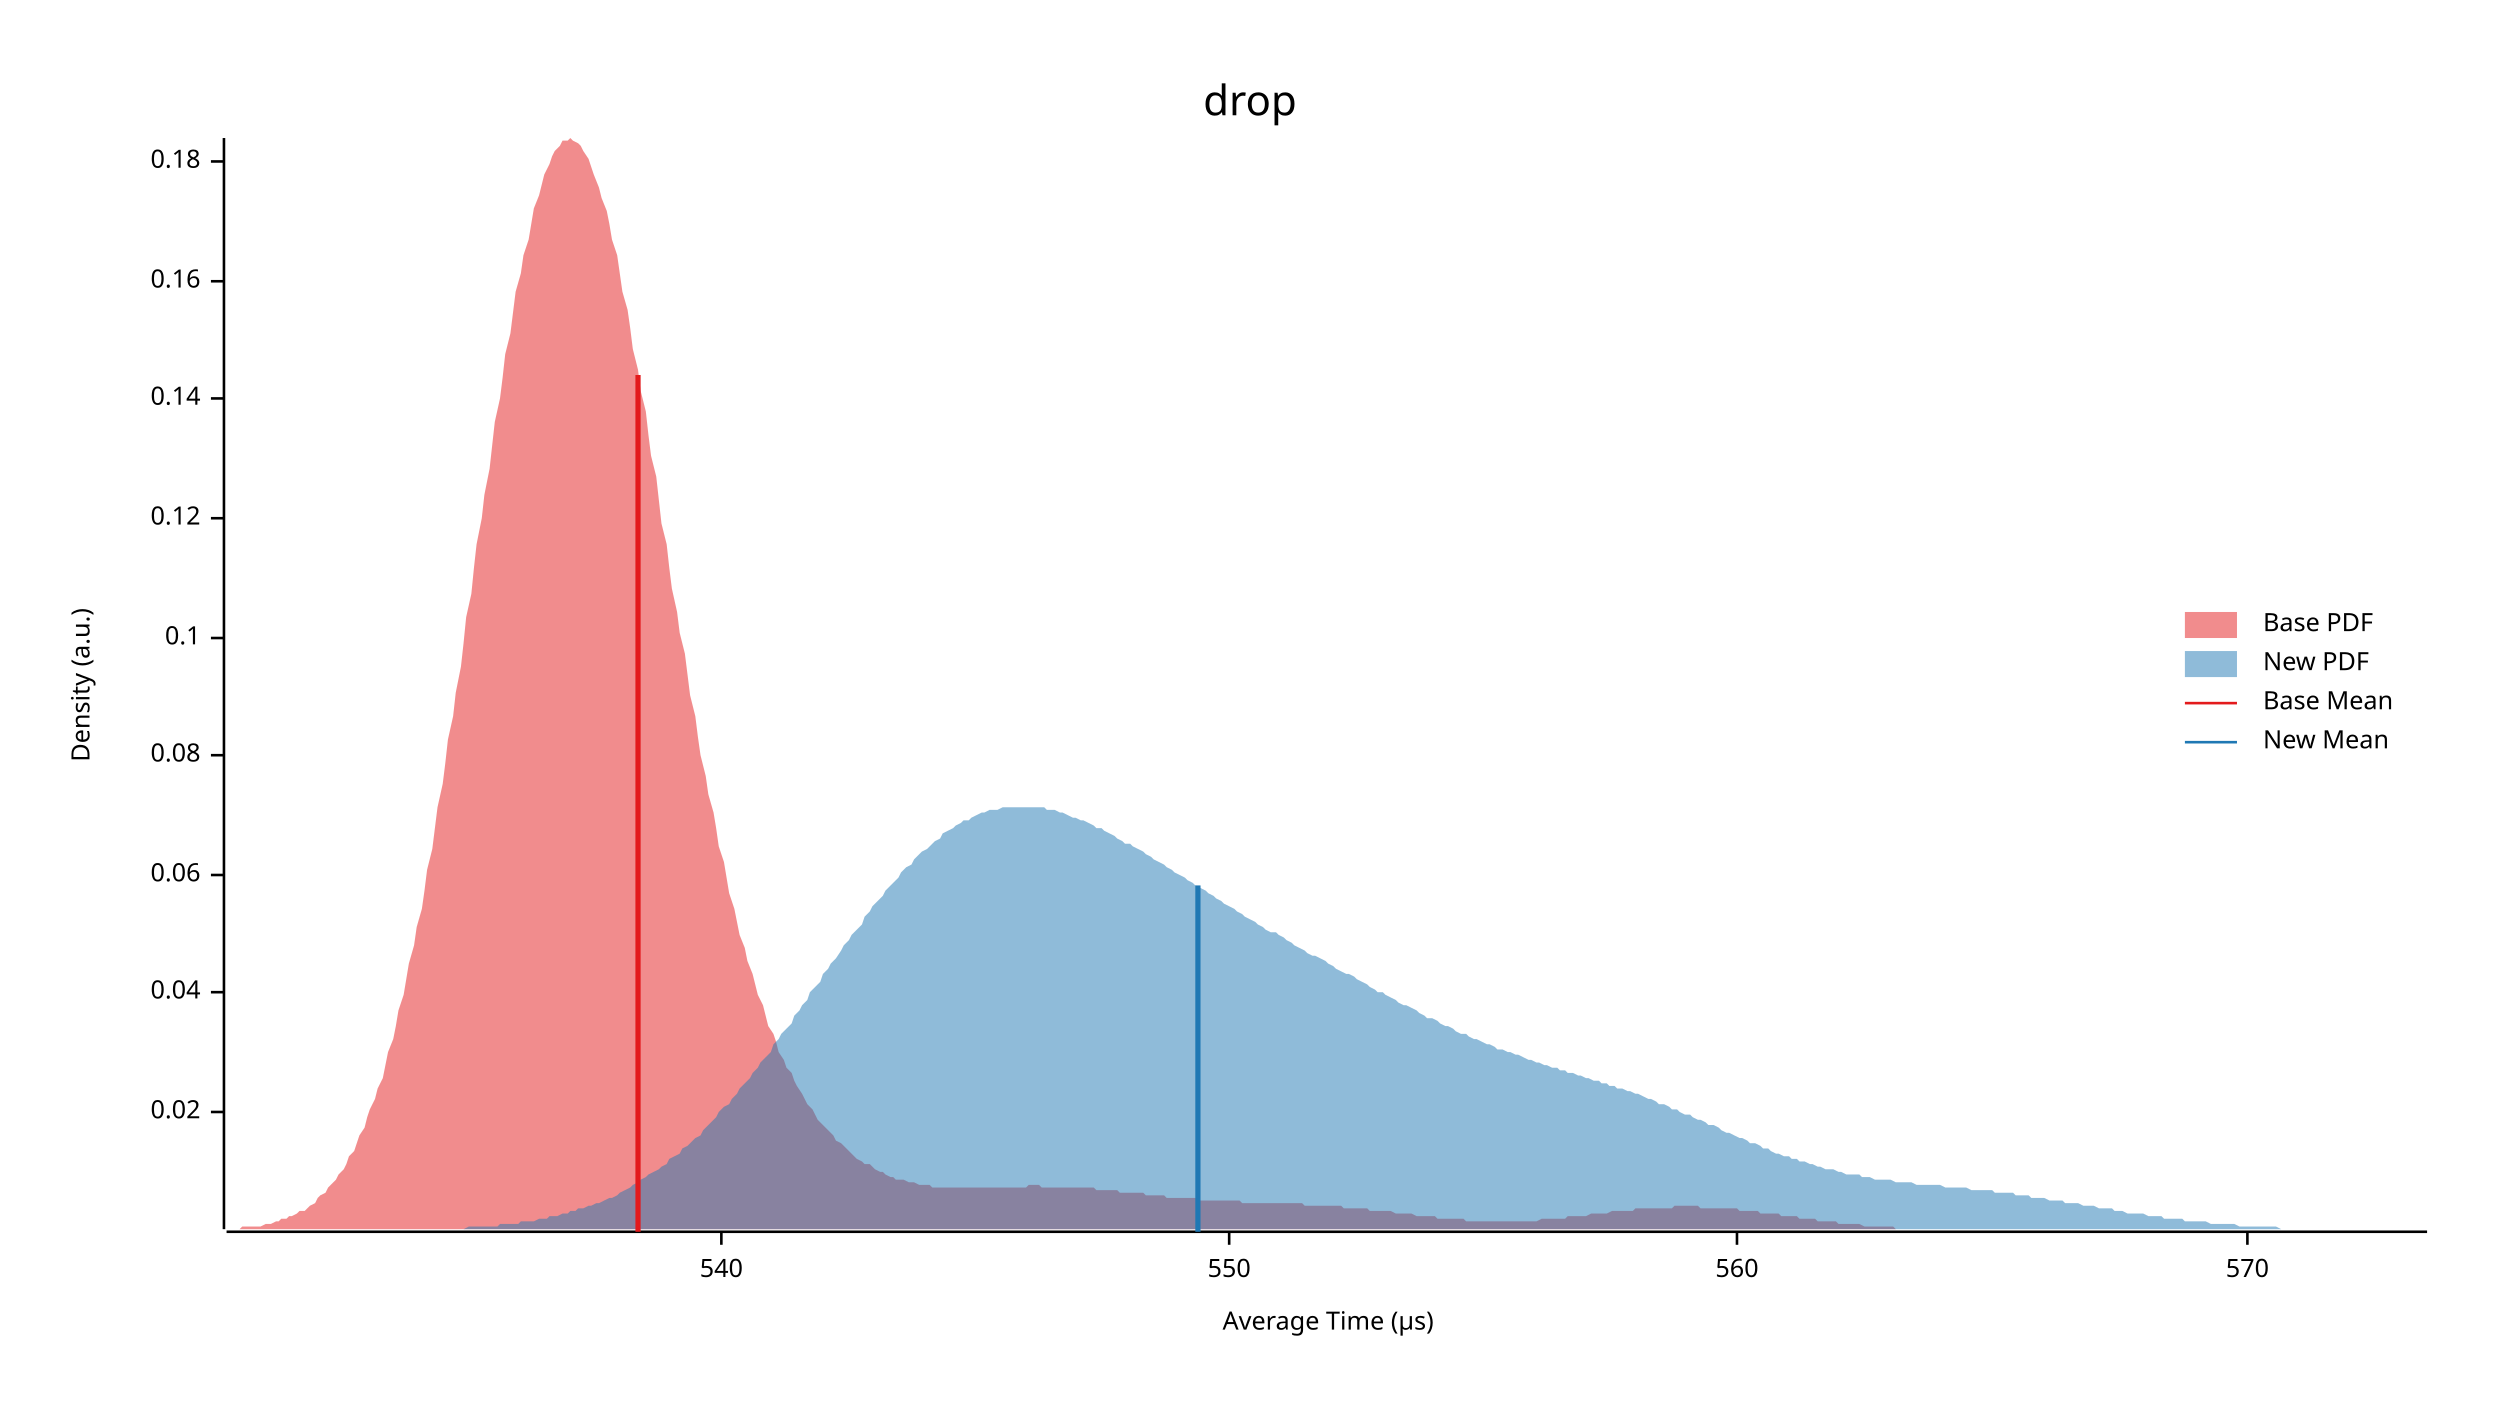
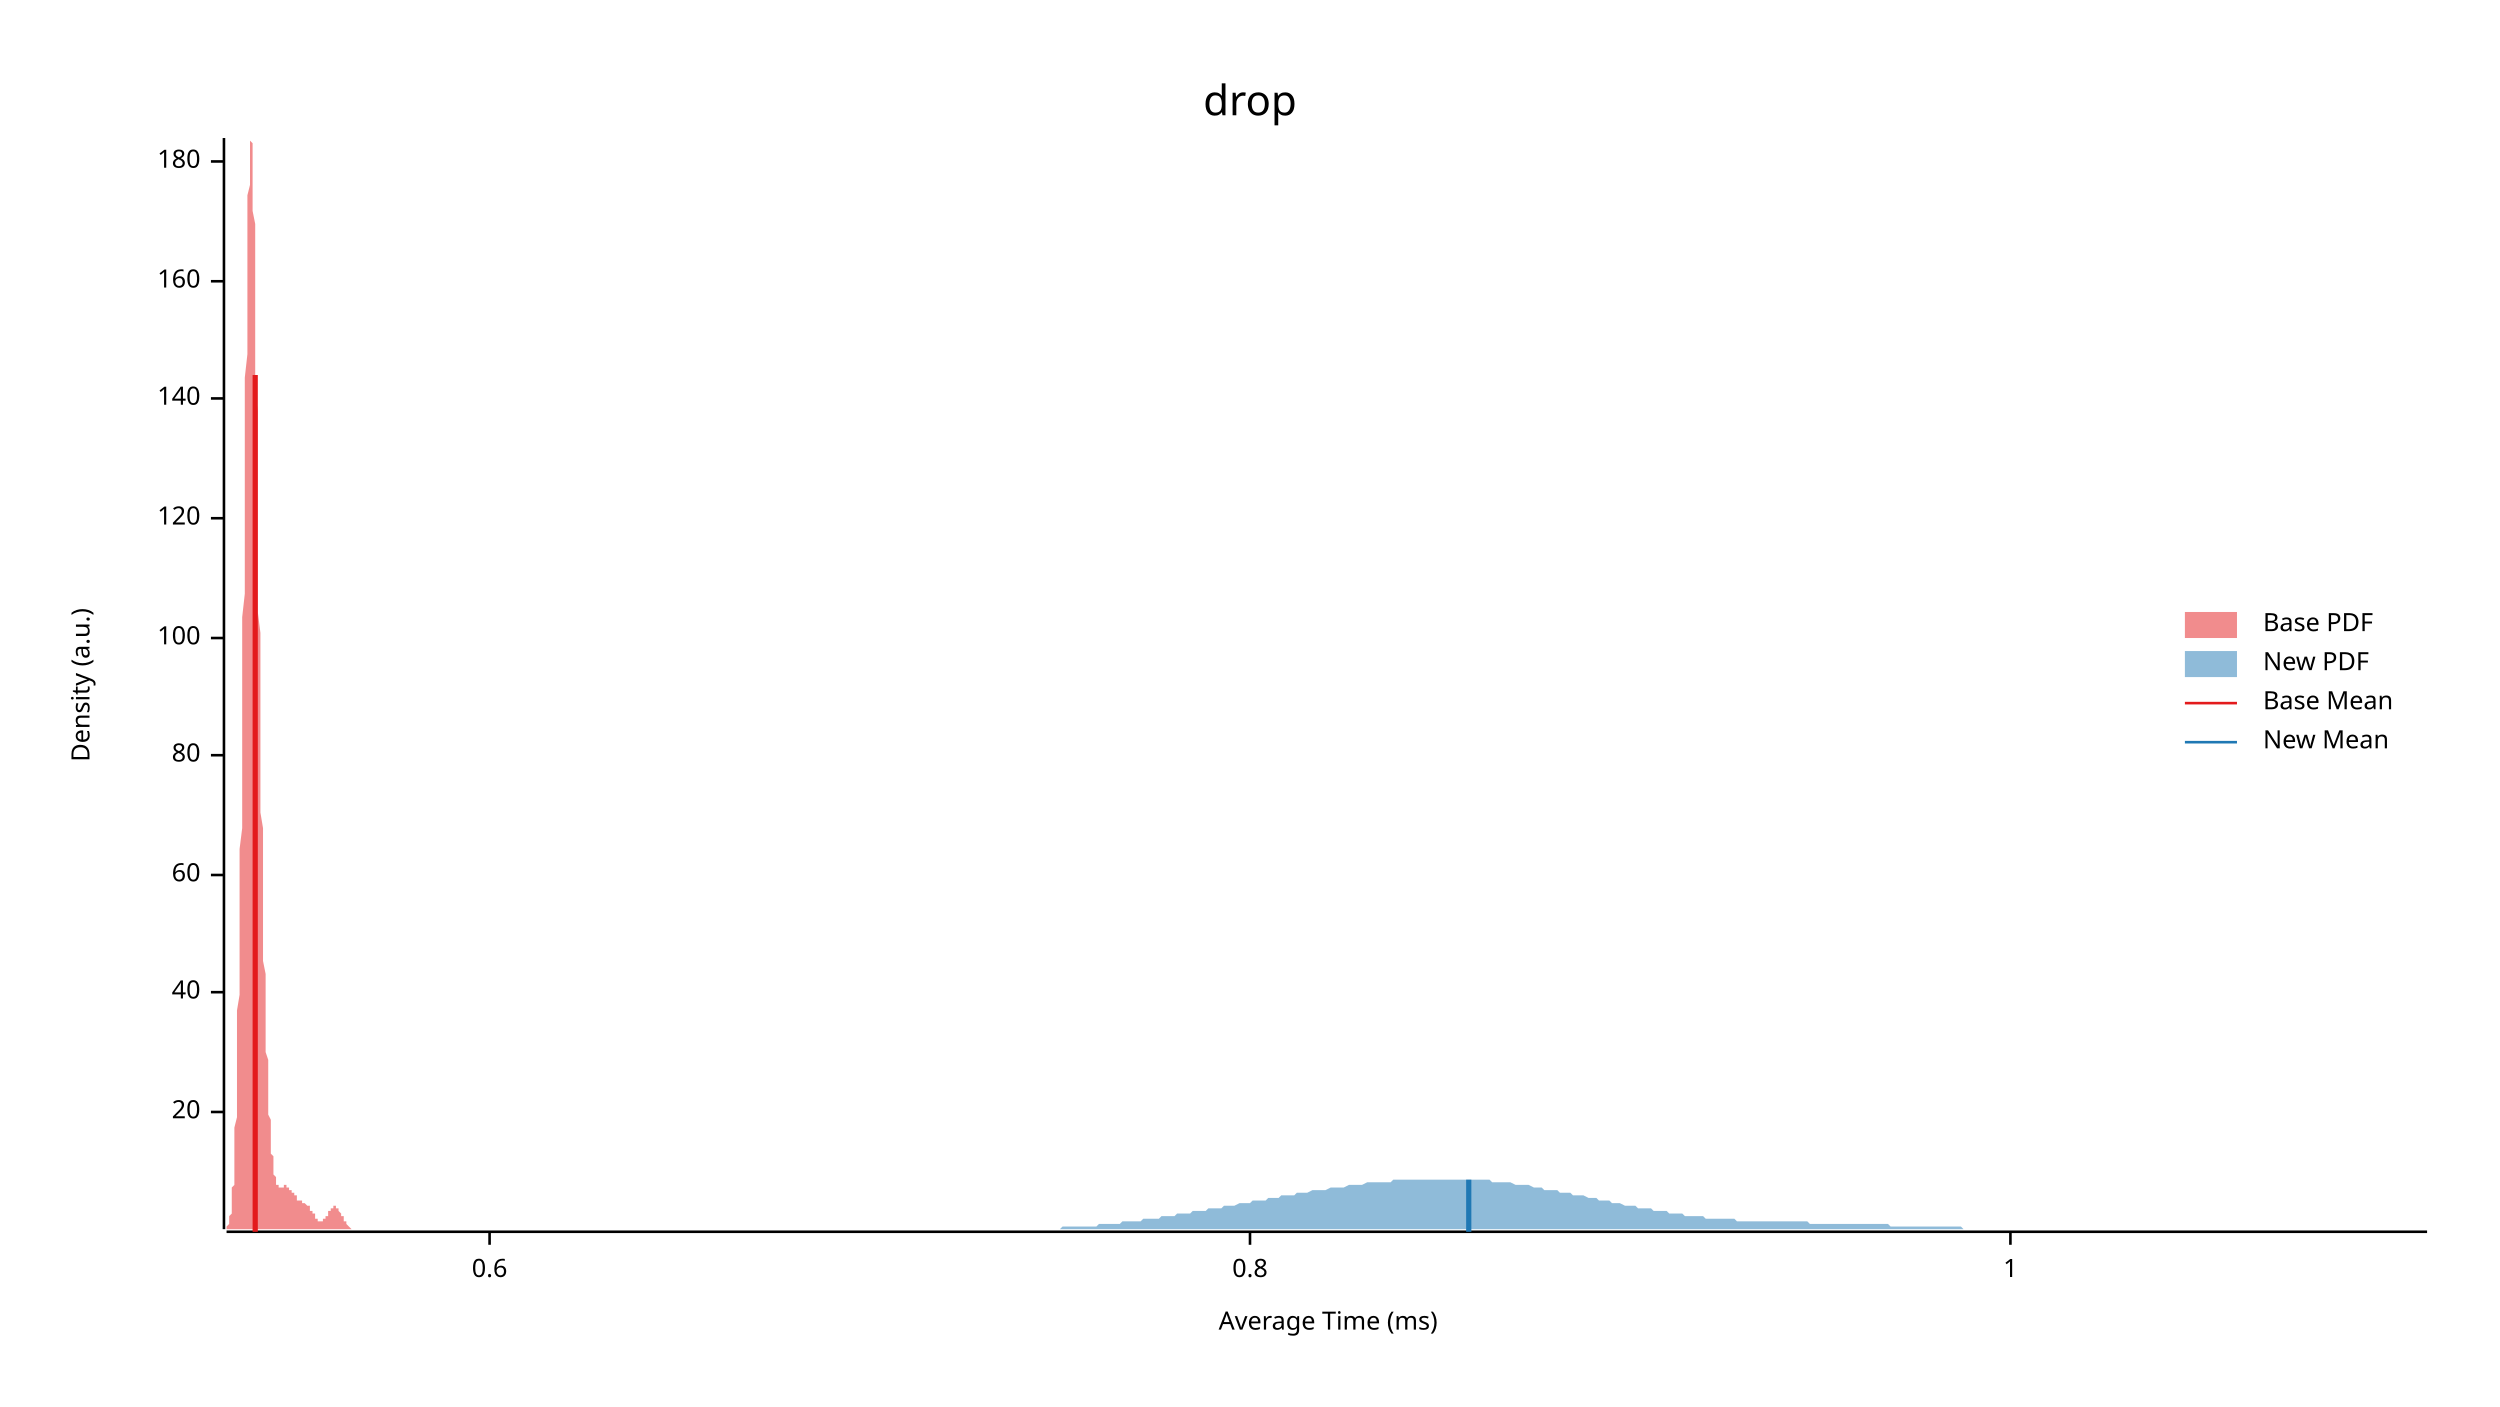
<svg xmlns="http://www.w3.org/2000/svg" width="960" height="540" viewBox="0 0 960 540">
  <text x="480" y="32" dy="0.76em" text-anchor="middle" font-family="sans-serif" font-size="16.129" opacity="1" fill="#000000">
drop
</text>
  <text x="27" y="263" dy="0.76em" text-anchor="middle" font-family="sans-serif" font-size="9.677" opacity="1" fill="#000000" transform="rotate(270, 27, 263)">
Density (a.u.)
</text>
  <text x="510" y="513" dy="-0.5ex" text-anchor="middle" font-family="sans-serif" font-size="9.677" opacity="1" fill="#000000">
- Average Time (µs)
+ Average Time (ms)
</text>
  <polyline fill="none" opacity="1" stroke="#000000" stroke-width="1" points="86,53 86,472 " />
  <text x="77" y="427" dy="0.5ex" text-anchor="end" font-family="sans-serif" font-size="9.677" opacity="1" fill="#000000">
- 0.02
+ 20
</text>
  <polyline fill="none" opacity="1" stroke="#000000" stroke-width="1" points="81,427 86,427 " />
  <text x="77" y="381" dy="0.5ex" text-anchor="end" font-family="sans-serif" font-size="9.677" opacity="1" fill="#000000">
- 0.04
+ 40
</text>
  <polyline fill="none" opacity="1" stroke="#000000" stroke-width="1" points="81,381 86,381 " />
  <text x="77" y="336" dy="0.5ex" text-anchor="end" font-family="sans-serif" font-size="9.677" opacity="1" fill="#000000">
- 0.06
+ 60
</text>
  <polyline fill="none" opacity="1" stroke="#000000" stroke-width="1" points="81,336 86,336 " />
  <text x="77" y="290" dy="0.5ex" text-anchor="end" font-family="sans-serif" font-size="9.677" opacity="1" fill="#000000">
- 0.08
+ 80
</text>
  <polyline fill="none" opacity="1" stroke="#000000" stroke-width="1" points="81,290 86,290 " />
  <text x="77" y="245" dy="0.5ex" text-anchor="end" font-family="sans-serif" font-size="9.677" opacity="1" fill="#000000">
- 0.1
+ 100
</text>
  <polyline fill="none" opacity="1" stroke="#000000" stroke-width="1" points="81,245 86,245 " />
  <text x="77" y="199" dy="0.5ex" text-anchor="end" font-family="sans-serif" font-size="9.677" opacity="1" fill="#000000">
- 0.12
+ 120
</text>
  <polyline fill="none" opacity="1" stroke="#000000" stroke-width="1" points="81,199 86,199 " />
  <text x="77" y="153" dy="0.5ex" text-anchor="end" font-family="sans-serif" font-size="9.677" opacity="1" fill="#000000">
- 0.14
+ 140
</text>
  <polyline fill="none" opacity="1" stroke="#000000" stroke-width="1" points="81,153 86,153 " />
  <text x="77" y="108" dy="0.5ex" text-anchor="end" font-family="sans-serif" font-size="9.677" opacity="1" fill="#000000">
- 0.16
+ 160
</text>
  <polyline fill="none" opacity="1" stroke="#000000" stroke-width="1" points="81,108 86,108 " />
  <text x="77" y="62" dy="0.5ex" text-anchor="end" font-family="sans-serif" font-size="9.677" opacity="1" fill="#000000">
- 0.18
+ 180
</text>
  <polyline fill="none" opacity="1" stroke="#000000" stroke-width="1" points="81,62 86,62 " />
  <polyline fill="none" opacity="1" stroke="#000000" stroke-width="1" points="87,473 932,473 " />
-   <text x="277" y="483" dy="0.76em" text-anchor="middle" font-family="sans-serif" font-size="9.677" opacity="1" fill="#000000">
- 540
+   <text x="188" y="483" dy="0.76em" text-anchor="middle" font-family="sans-serif" font-size="9.677" opacity="1" fill="#000000">
+ 0.6
</text>
-   <polyline fill="none" opacity="1" stroke="#000000" stroke-width="1" points="277,473 277,478 " />
-   <text x="472" y="483" dy="0.76em" text-anchor="middle" font-family="sans-serif" font-size="9.677" opacity="1" fill="#000000">
- 550
+   <polyline fill="none" opacity="1" stroke="#000000" stroke-width="1" points="188,473 188,478 " />
+   <text x="480" y="483" dy="0.76em" text-anchor="middle" font-family="sans-serif" font-size="9.677" opacity="1" fill="#000000">
+ 0.8
</text>
-   <polyline fill="none" opacity="1" stroke="#000000" stroke-width="1" points="472,473 472,478 " />
-   <text x="667" y="483" dy="0.76em" text-anchor="middle" font-family="sans-serif" font-size="9.677" opacity="1" fill="#000000">
- 560
+   <polyline fill="none" opacity="1" stroke="#000000" stroke-width="1" points="480,473 480,478 " />
+   <text x="772" y="483" dy="0.76em" text-anchor="middle" font-family="sans-serif" font-size="9.677" opacity="1" fill="#000000">
+ 1
</text>
-   <polyline fill="none" opacity="1" stroke="#000000" stroke-width="1" points="667,473 667,478 " />
-   <text x="863" y="483" dy="0.76em" text-anchor="middle" font-family="sans-serif" font-size="9.677" opacity="1" fill="#000000">
- 570
- </text>
-   <polyline fill="none" opacity="1" stroke="#000000" stroke-width="1" points="863,473 863,478 " />
-   <polygon opacity="0.5" fill="#E31A1C" points="87,472 88,472 89,472 91,472 92,472 93,471 95,471 96,471 97,471 99,471 100,471 102,470 103,470 104,470 106,469 107,469 108,468 110,468 111,467 112,467 114,466 115,465 117,465 118,464 119,463 121,462 122,460 123,459 125,458 126,456 127,455 129,453 130,451 132,449 133,447 134,444 136,442 137,439 138,436 140,433 141,429 142,426 144,422 145,418 147,414 148,409 149,404 151,399 152,394 153,388 155,382 156,376 157,370 159,363 160,356 162,349 163,342 164,334 166,326 167,318 168,310 170,301 171,293 172,284 174,275 175,266 177,256 178,247 179,237 181,228 182,218 183,209 185,199 186,190 188,180 189,171 190,162 192,153 193,145 194,136 196,128 197,120 198,112 200,105 201,98 203,92 204,86 205,80 207,75 208,71 209,67 211,63 212,60 213,58 215,56 216,54 218,54 219,53 220,54 222,55 223,56 224,58 226,61 227,64 228,67 230,72 231,76 233,81 234,86 235,92 237,98 238,105 239,112 241,119 242,126 243,134 245,142 246,150 248,158 249,167 250,175 252,183 253,192 254,201 256,209 257,218 258,226 260,235 261,243 263,251 264,259 265,267 267,275 268,283 269,290 271,298 272,305 274,312 275,318 276,325 278,331 279,337 280,343 282,349 283,354 284,359 286,364 287,369 289,374 290,378 291,382 293,386 294,390 295,394 297,397 298,400 299,404 301,407 302,410 304,412 305,415 306,417 308,420 309,422 310,424 312,426 313,428 314,430 316,432 317,433 319,435 320,436 321,438 323,439 324,440 325,441 327,443 328,444 329,445 331,446 332,447 334,447 335,448 336,449 338,450 339,450 340,451 342,452 343,452 344,453 346,453 347,453 349,454 350,454 351,454 353,455 354,455 355,455 357,455 358,456 359,456 361,456 362,456 364,456 365,456 366,456 368,456 369,456 370,456 372,456 373,456 375,456 376,456 377,456 379,456 380,456 381,456 383,456 384,456 385,456 387,456 388,456 390,456 391,456 392,456 394,456 395,455 396,455 398,455 399,455 400,456 402,456 403,456 405,456 406,456 407,456 409,456 410,456 411,456 413,456 414,456 415,456 417,456 418,456 420,456 421,457 422,457 424,457 425,457 426,457 428,457 429,457 430,458 432,458 433,458 435,458 436,458 437,458 439,458 440,459 441,459 443,459 444,459 445,459 447,459 448,460 450,460 451,460 452,460 454,460 455,460 456,460 458,460 459,460 461,461 462,461 463,461 465,461 466,461 467,461 469,461 470,461 471,461 473,461 474,461 476,461 477,462 478,462 480,462 481,462 482,462 484,462 485,462 486,462 488,462 489,462 491,462 492,462 493,462 495,462 496,462 497,462 499,462 500,462 501,463 503,463 504,463 506,463 507,463 508,463 510,463 511,463 512,463 514,463 515,463 516,464 518,464 519,464 521,464 522,464 523,464 525,464 526,465 527,465 529,465 530,465 531,465 533,465 534,465 536,466 537,466 538,466 540,466 541,466 542,466 544,467 545,467 546,467 548,467 549,467 551,467 552,468 553,468 555,468 556,468 557,468 559,468 560,468 562,468 563,469 564,469 566,469 567,469 568,469 570,469 571,469 572,469 574,469 575,469 577,469 578,469 579,469 581,469 582,469 583,469 585,469 586,469 587,469 589,469 590,469 592,468 593,468 594,468 596,468 597,468 598,468 600,468 601,468 602,467 604,467 605,467 607,467 608,467 609,467 611,466 612,466 613,466 615,466 616,466 617,466 619,465 620,465 622,465 623,465 624,465 626,465 627,465 628,464 630,464 631,464 632,464 634,464 635,464 637,464 638,464 639,464 641,464 642,464 643,463 645,463 646,463 648,463 649,463 650,463 652,463 653,464 654,464 656,464 657,464 658,464 660,464 661,464 663,464 664,464 665,464 667,464 668,465 669,465 671,465 672,465 673,465 675,465 676,466 678,466 679,466 680,466 682,466 683,466 684,467 686,467 687,467 688,467 690,467 691,468 693,468 694,468 695,468 697,468 698,469 699,469 701,469 702,469 703,469 705,469 706,470 708,470 709,470 710,470 712,470 713,470 714,470 716,471 717,471 718,471 720,471 721,471 723,471 724,471 725,471 727,471 728,472 729,472 731,472 732,472 733,472 735,472 736,472 738,472 739,472 740,472 742,472 743,472 744,472 746,472 747,472 749,472 750,472 751,472 753,472 754,472 755,472 757,472 758,472 759,472 761,472 762,472 764,472 765,472 766,472 768,472 768,472 87,472 " />
-   <polygon opacity="0.5" fill="#1F78B4" points="138,472 140,472 141,472 143,472 145,472 146,472 148,472 149,472 151,472 152,472 154,472 156,472 157,472 159,472 160,472 162,472 164,472 165,472 167,472 168,472 170,472 172,472 173,472 175,472 176,472 178,472 180,471 181,471 183,471 184,471 186,471 187,471 189,471 191,471 192,470 194,470 195,470 197,470 199,470 200,469 202,469 203,469 205,469 207,468 208,468 210,468 211,467 213,467 214,467 216,466 218,466 219,465 221,465 222,464 224,464 226,463 227,463 229,462 230,462 232,461 234,460 235,460 237,459 238,458 240,457 242,456 243,455 245,454 246,453 248,452 249,451 251,450 253,449 254,448 256,447 257,445 259,444 261,443 262,441 264,440 265,439 267,437 269,436 270,434 272,432 273,431 275,429 276,427 278,425 280,424 281,422 283,420 284,418 286,416 288,414 289,412 291,410 292,408 294,406 296,404 297,401 299,399 300,397 302,395 304,393 305,390 307,388 308,386 310,384 311,381 313,379 315,377 316,374 318,372 319,370 321,368 323,365 324,363 326,361 327,359 329,357 331,355 332,352 334,350 335,348 337,346 339,344 340,342 342,340 343,339 345,337 346,335 348,333 350,332 351,330 353,328 354,327 356,326 358,324 359,323 361,322 362,320 364,319 366,318 367,317 369,316 370,315 372,315 373,314 375,313 377,312 378,312 380,311 381,311 383,311 385,310 386,310 388,310 389,310 391,310 393,310 394,310 396,310 397,310 399,310 401,310 402,311 404,311 405,311 407,312 408,312 410,313 412,314 413,314 415,315 416,315 418,316 420,317 421,318 423,318 424,319 426,320 428,321 429,322 431,323 432,324 434,324 435,325 437,326 439,327 440,328 442,329 443,330 445,331 447,332 448,333 450,334 451,335 453,336 455,337 456,338 458,339 459,340 461,341 463,342 464,343 466,344 467,345 469,346 470,347 472,348 474,349 475,350 477,351 478,352 480,353 482,354 483,355 485,356 486,357 488,358 490,358 491,359 493,360 494,361 496,362 497,363 499,364 501,365 502,366 504,367 505,367 507,368 509,369 510,370 512,371 513,372 515,373 517,374 518,374 520,375 521,376 523,377 525,378 526,379 528,380 529,381 531,381 532,382 534,383 536,384 537,385 539,386 540,386 542,387 544,388 545,389 547,390 548,391 550,391 552,392 553,393 555,394 556,394 558,395 559,396 561,397 563,397 564,398 566,399 567,399 569,400 571,401 572,401 574,402 575,403 577,403 579,404 580,404 582,405 583,405 585,406 587,407 588,407 590,408 591,408 593,409 594,409 596,410 598,410 599,411 601,411 602,412 604,412 606,413 607,413 609,414 610,414 612,415 614,415 615,416 617,416 618,417 620,417 621,418 623,418 625,419 626,419 628,420 629,420 631,421 633,422 634,422 636,423 637,424 639,424 641,425 642,426 644,426 645,427 647,428 649,428 650,429 652,430 653,430 655,431 656,432 658,432 660,433 661,434 663,435 664,435 666,436 668,437 669,437 671,438 672,439 674,439 676,440 677,441 679,441 680,442 682,443 683,443 685,444 687,444 688,445 690,445 691,446 693,446 695,447 696,447 698,448 699,448 701,449 703,449 704,449 706,450 707,450 709,451 711,451 712,451 714,451 715,452 717,452 718,452 720,453 722,453 723,453 725,453 726,453 728,454 730,454 731,454 733,454 734,454 736,455 738,455 739,455 741,455 742,455 744,455 745,455 747,456 749,456 750,456 752,456 753,456 755,456 757,457 758,457 760,457 761,457 763,457 765,457 766,458 768,458 769,458 771,458 773,458 774,459 776,459 777,459 779,459 780,460 782,460 784,460 785,460 787,461 788,461 790,461 792,461 793,462 795,462 796,462 798,462 800,463 801,463 803,463 804,463 806,464 807,464 809,464 811,464 812,465 814,465 815,465 817,466 819,466 820,466 822,466 823,466 825,467 827,467 828,467 830,467 831,468 833,468 835,468 836,468 838,468 839,469 841,469 842,469 844,469 846,469 847,469 849,470 850,470 852,470 854,470 855,470 857,470 858,470 860,471 862,471 863,471 865,471 866,471 868,471 869,471 871,471 873,471 874,471 876,472 877,472 879,472 881,472 882,472 884,472 885,472 887,472 889,472 890,472 892,472 893,472 895,472 897,472 898,472 900,472 901,472 903,472 904,472 906,472 908,472 909,472 911,472 912,472 914,472 916,472 917,472 919,472 920,472 922,472 924,472 925,472 927,472 928,472 930,472 932,472 932,472 138,472 " />
-   <polyline fill="none" opacity="1" stroke="#E31A1C" stroke-width="2" points="245,473 245,144 " />
-   <polyline fill="none" opacity="1" stroke="#1F78B4" stroke-width="2" points="460,473 460,340 " />
+   <polyline fill="none" opacity="1" stroke="#000000" stroke-width="1" points="772,473 772,478 " />
+   <polygon opacity="0.5" fill="#E31A1C" points="87,472 87,472 87,472 87,472 87,472 87,471 87,471 87,471 87,471 87,471 88,470 88,470 88,470 88,470 88,469 88,469 88,468 88,468 88,467 88,467 89,466 89,465 89,464 89,464 89,463 89,462 89,460 89,459 89,458 89,456 90,455 90,453 90,451 90,449 90,447 90,444 90,442 90,439 90,436 90,433 91,429 91,426 91,422 91,418 91,414 91,409 91,404 91,399 91,394 91,388 92,382 92,376 92,370 92,363 92,356 92,349 92,342 92,334 92,326 93,318 93,310 93,301 93,293 93,284 93,275 93,266 93,256 93,247 93,237 94,228 94,218 94,209 94,199 94,190 94,180 94,171 94,162 94,153 94,145 95,136 95,128 95,120 95,112 95,105 95,98 95,92 95,86 95,80 95,75 96,71 96,67 96,63 96,60 96,58 96,56 96,54 96,54 96,53 96,54 97,55 97,56 97,58 97,61 97,64 97,67 97,72 97,76 97,81 98,86 98,92 98,98 98,105 98,112 98,119 98,126 98,134 98,142 98,150 99,158 99,167 99,175 99,183 99,192 99,201 99,209 99,218 99,226 99,235 100,243 100,251 100,259 100,267 100,275 100,283 100,290 100,298 100,305 100,312 101,318 101,325 101,331 101,337 101,343 101,349 101,354 101,359 101,364 101,369 102,374 102,378 102,382 102,386 102,390 102,394 102,397 102,400 102,404 103,407 103,409 103,412 103,415 103,417 103,420 103,422 103,424 103,426 103,428 104,430 104,431 104,433 104,435 104,436 104,438 104,439 104,440 104,441 104,443 105,444 105,445 105,446 105,447 105,447 105,448 105,449 105,450 105,450 105,451 106,452 106,452 106,453 106,453 106,453 106,454 106,454 106,454 106,455 106,455 107,455 107,455 107,456 107,456 107,456 107,456 107,456 107,456 107,456 108,456 108,456 108,456 108,456 108,456 108,456 108,456 108,456 108,456 108,456 109,456 109,456 109,456 109,456 109,456 109,456 109,456 109,456 109,455 109,455 110,455 110,455 110,455 110,455 110,455 110,455 110,456 110,456 110,456 110,456 111,456 111,456 111,456 111,456 111,456 111,456 111,456 111,456 111,456 111,457 112,457 112,457 112,457 112,457 112,457 112,457 112,458 112,458 112,458 113,458 113,458 113,458 113,458 113,459 113,459 113,459 113,459 113,459 113,459 114,459 114,460 114,460 114,460 114,460 114,460 114,460 114,460 114,460 114,461 115,461 115,461 115,461 115,461 115,461 115,461 115,461 115,461 115,461 115,461 116,461 116,461 116,462 116,462 116,462 116,462 116,462 116,462 116,462 116,462 117,462 117,462 117,462 117,462 117,462 117,462 117,462 117,462 117,462 118,463 118,463 118,463 118,463 118,463 118,463 118,463 118,463 118,463 118,463 119,463 119,464 119,464 119,464 119,464 119,464 119,464 119,464 119,464 119,465 120,465 120,465 120,465 120,465 120,465 120,466 120,466 120,466 120,466 120,466 121,466 121,467 121,467 121,467 121,467 121,467 121,467 121,467 121,468 121,468 122,468 122,468 122,468 122,468 122,468 122,468 122,469 122,469 122,469 123,469 123,469 123,469 123,469 123,469 123,469 123,469 123,469 123,469 123,469 124,469 124,469 124,469 124,469 124,469 124,469 124,469 124,468 124,468 124,468 125,468 125,468 125,468 125,468 125,468 125,467 125,467 125,467 125,467 125,467 126,467 126,466 126,466 126,466 126,466 126,466 126,466 126,465 126,465 126,465 127,465 127,465 127,465 127,464 127,464 127,464 127,464 127,464 127,464 127,464 128,464 128,464 128,464 128,464 128,463 128,463 128,463 128,463 128,463 129,463 129,463 129,463 129,463 129,464 129,464 129,464 129,464 129,464 129,464 130,464 130,464 130,464 130,464 130,465 130,465 130,465 130,465 130,465 130,465 131,466 131,466 131,466 131,466 131,466 131,466 131,467 131,467 131,467 131,467 132,467 132,468 132,468 132,468 132,468 132,468 132,469 132,469 132,469 132,469 133,469 133,469 133,470 133,470 133,470 133,470 133,470 133,470 133,470 134,471 134,471 134,471 134,471 134,471 134,471 134,471 134,471 134,471 134,471 135,472 135,472 135,472 135,472 135,472 135,472 135,472 135,472 135,472 135,472 136,472 136,472 136,472 136,472 136,472 136,472 136,472 136,472 136,472 136,472 137,472 137,472 137,472 137,472 137,472 137,472 137,472 137,472 137,472 137,472 87,472 " />
+   <polygon opacity="0.5" fill="#1F78B4" points="350,472 351,472 352,472 353,472 354,472 355,472 357,472 358,472 359,472 360,472 361,472 362,472 364,472 365,472 366,472 367,472 368,472 369,472 371,472 372,472 373,472 374,472 375,472 376,472 378,472 379,472 380,472 381,472 382,472 383,472 385,472 386,472 387,472 388,472 389,472 390,472 392,472 393,472 394,472 395,472 396,472 397,472 399,472 400,472 401,472 402,472 403,472 404,472 406,472 407,472 408,471 409,471 410,471 411,471 413,471 414,471 415,471 416,471 417,471 418,471 420,471 421,471 422,470 423,470 424,470 425,470 427,470 428,470 429,470 430,470 431,469 432,469 434,469 435,469 436,469 437,469 438,469 439,468 441,468 442,468 443,468 444,468 445,468 446,467 448,467 449,467 450,467 451,467 452,466 453,466 455,466 456,466 457,466 458,465 459,465 460,465 462,465 463,465 464,464 465,464 466,464 467,464 469,464 470,463 471,463 472,463 473,463 474,463 476,462 477,462 478,462 479,462 480,462 481,461 483,461 484,461 485,461 486,461 487,460 488,460 490,460 491,460 492,459 493,459 494,459 495,459 497,459 498,458 499,458 500,458 501,458 502,458 504,457 505,457 506,457 507,457 508,457 509,457 511,456 512,456 513,456 514,456 515,456 516,456 518,455 519,455 520,455 521,455 522,455 523,455 525,454 526,454 527,454 528,454 529,454 530,454 531,454 533,454 534,454 535,453 536,453 537,453 538,453 540,453 541,453 542,453 543,453 544,453 545,453 547,453 548,453 549,453 550,453 551,453 552,453 554,453 555,453 556,453 557,453 558,453 559,453 561,453 562,453 563,453 564,453 565,453 566,453 568,453 569,453 570,453 571,453 572,453 573,454 575,454 576,454 577,454 578,454 579,454 580,454 582,455 583,455 584,455 585,455 586,455 587,455 589,456 590,456 591,456 592,456 593,457 594,457 596,457 597,457 598,457 599,458 600,458 601,458 603,458 604,459 605,459 606,459 607,459 608,459 610,460 611,460 612,460 613,460 614,461 615,461 617,461 618,461 619,462 620,462 621,462 622,462 624,463 625,463 626,463 627,463 628,463 629,464 631,464 632,464 633,464 634,464 635,465 636,465 638,465 639,465 640,465 641,466 642,466 643,466 645,466 646,466 647,467 648,467 649,467 650,467 652,467 653,467 654,467 655,468 656,468 657,468 659,468 660,468 661,468 662,468 663,468 664,468 666,468 667,469 668,469 669,469 670,469 671,469 673,469 674,469 675,469 676,469 677,469 678,469 680,469 681,469 682,469 683,469 684,469 685,469 687,469 688,469 689,469 690,469 691,469 692,469 694,469 695,470 696,470 697,470 698,470 699,470 701,470 702,470 703,470 704,470 705,470 706,470 708,470 709,470 710,470 711,470 712,470 713,470 715,470 716,470 717,470 718,470 719,470 720,470 722,470 723,470 724,470 725,470 726,471 727,471 729,471 730,471 731,471 732,471 733,471 734,471 736,471 737,471 738,471 739,471 740,471 741,471 743,471 744,471 745,471 746,471 747,471 748,471 750,471 751,471 752,471 753,471 754,472 755,472 757,472 758,472 759,472 760,472 761,472 762,472 764,472 765,472 766,472 767,472 768,472 769,472 771,472 772,472 773,472 774,472 775,472 776,472 778,472 779,472 780,472 781,472 782,472 783,472 785,472 786,472 787,472 788,472 789,472 790,472 792,472 793,472 794,472 795,472 796,472 797,472 799,472 800,472 801,472 802,472 803,472 804,472 806,472 807,472 808,472 809,472 810,472 811,472 813,472 814,472 815,472 816,472 817,472 818,472 820,472 821,472 822,472 823,472 824,472 825,472 827,472 828,472 829,472 830,472 831,472 832,472 834,472 835,472 836,472 837,472 838,472 839,472 841,472 842,472 843,472 844,472 845,472 846,472 848,472 849,472 850,472 851,472 852,472 853,472 855,472 856,472 857,472 858,472 859,472 860,472 862,472 863,472 864,472 865,472 866,472 867,472 869,472 870,472 871,472 872,472 873,472 874,472 876,472 877,472 878,472 879,472 880,472 881,472 883,472 884,472 885,472 886,472 887,472 888,472 890,472 891,472 892,472 893,472 894,472 895,472 897,472 898,472 899,472 900,472 901,472 902,472 904,472 905,472 906,472 907,472 908,472 909,472 911,472 912,472 913,472 914,472 915,472 916,472 918,472 919,472 920,472 921,472 922,472 923,472 925,472 926,472 927,472 928,472 929,472 930,472 932,472 932,472 350,472 " />
+   <polyline fill="none" opacity="1" stroke="#E31A1C" stroke-width="2" points="98,473 98,144 " />
+   <polyline fill="none" opacity="1" stroke="#1F78B4" stroke-width="2" points="564,473 564,453 " />
  <text x="869" y="235" dy="0.76em" text-anchor="start" font-family="sans-serif" font-size="9.677" opacity="1" fill="#000000">
Base PDF
</text>
  <text x="869" y="250" dy="0.76em" text-anchor="start" font-family="sans-serif" font-size="9.677" opacity="1" fill="#000000">
New PDF
</text>
  <text x="869" y="265" dy="0.76em" text-anchor="start" font-family="sans-serif" font-size="9.677" opacity="1" fill="#000000">
Base Mean
</text>
  <text x="869" y="280" dy="0.76em" text-anchor="start" font-family="sans-serif" font-size="9.677" opacity="1" fill="#000000">
New Mean
</text>
  <rect x="839" y="235" width="20" height="10" opacity="0.5" fill="#E31A1C" stroke="none" />
  <rect x="839" y="250" width="20" height="10" opacity="0.5" fill="#1F78B4" stroke="none" />
  <polyline fill="none" opacity="1" stroke="#E31A1C" stroke-width="1" points="839,270 859,270 " />
  <polyline fill="none" opacity="1" stroke="#1F78B4" stroke-width="1" points="839,285 859,285 " />
</svg>
